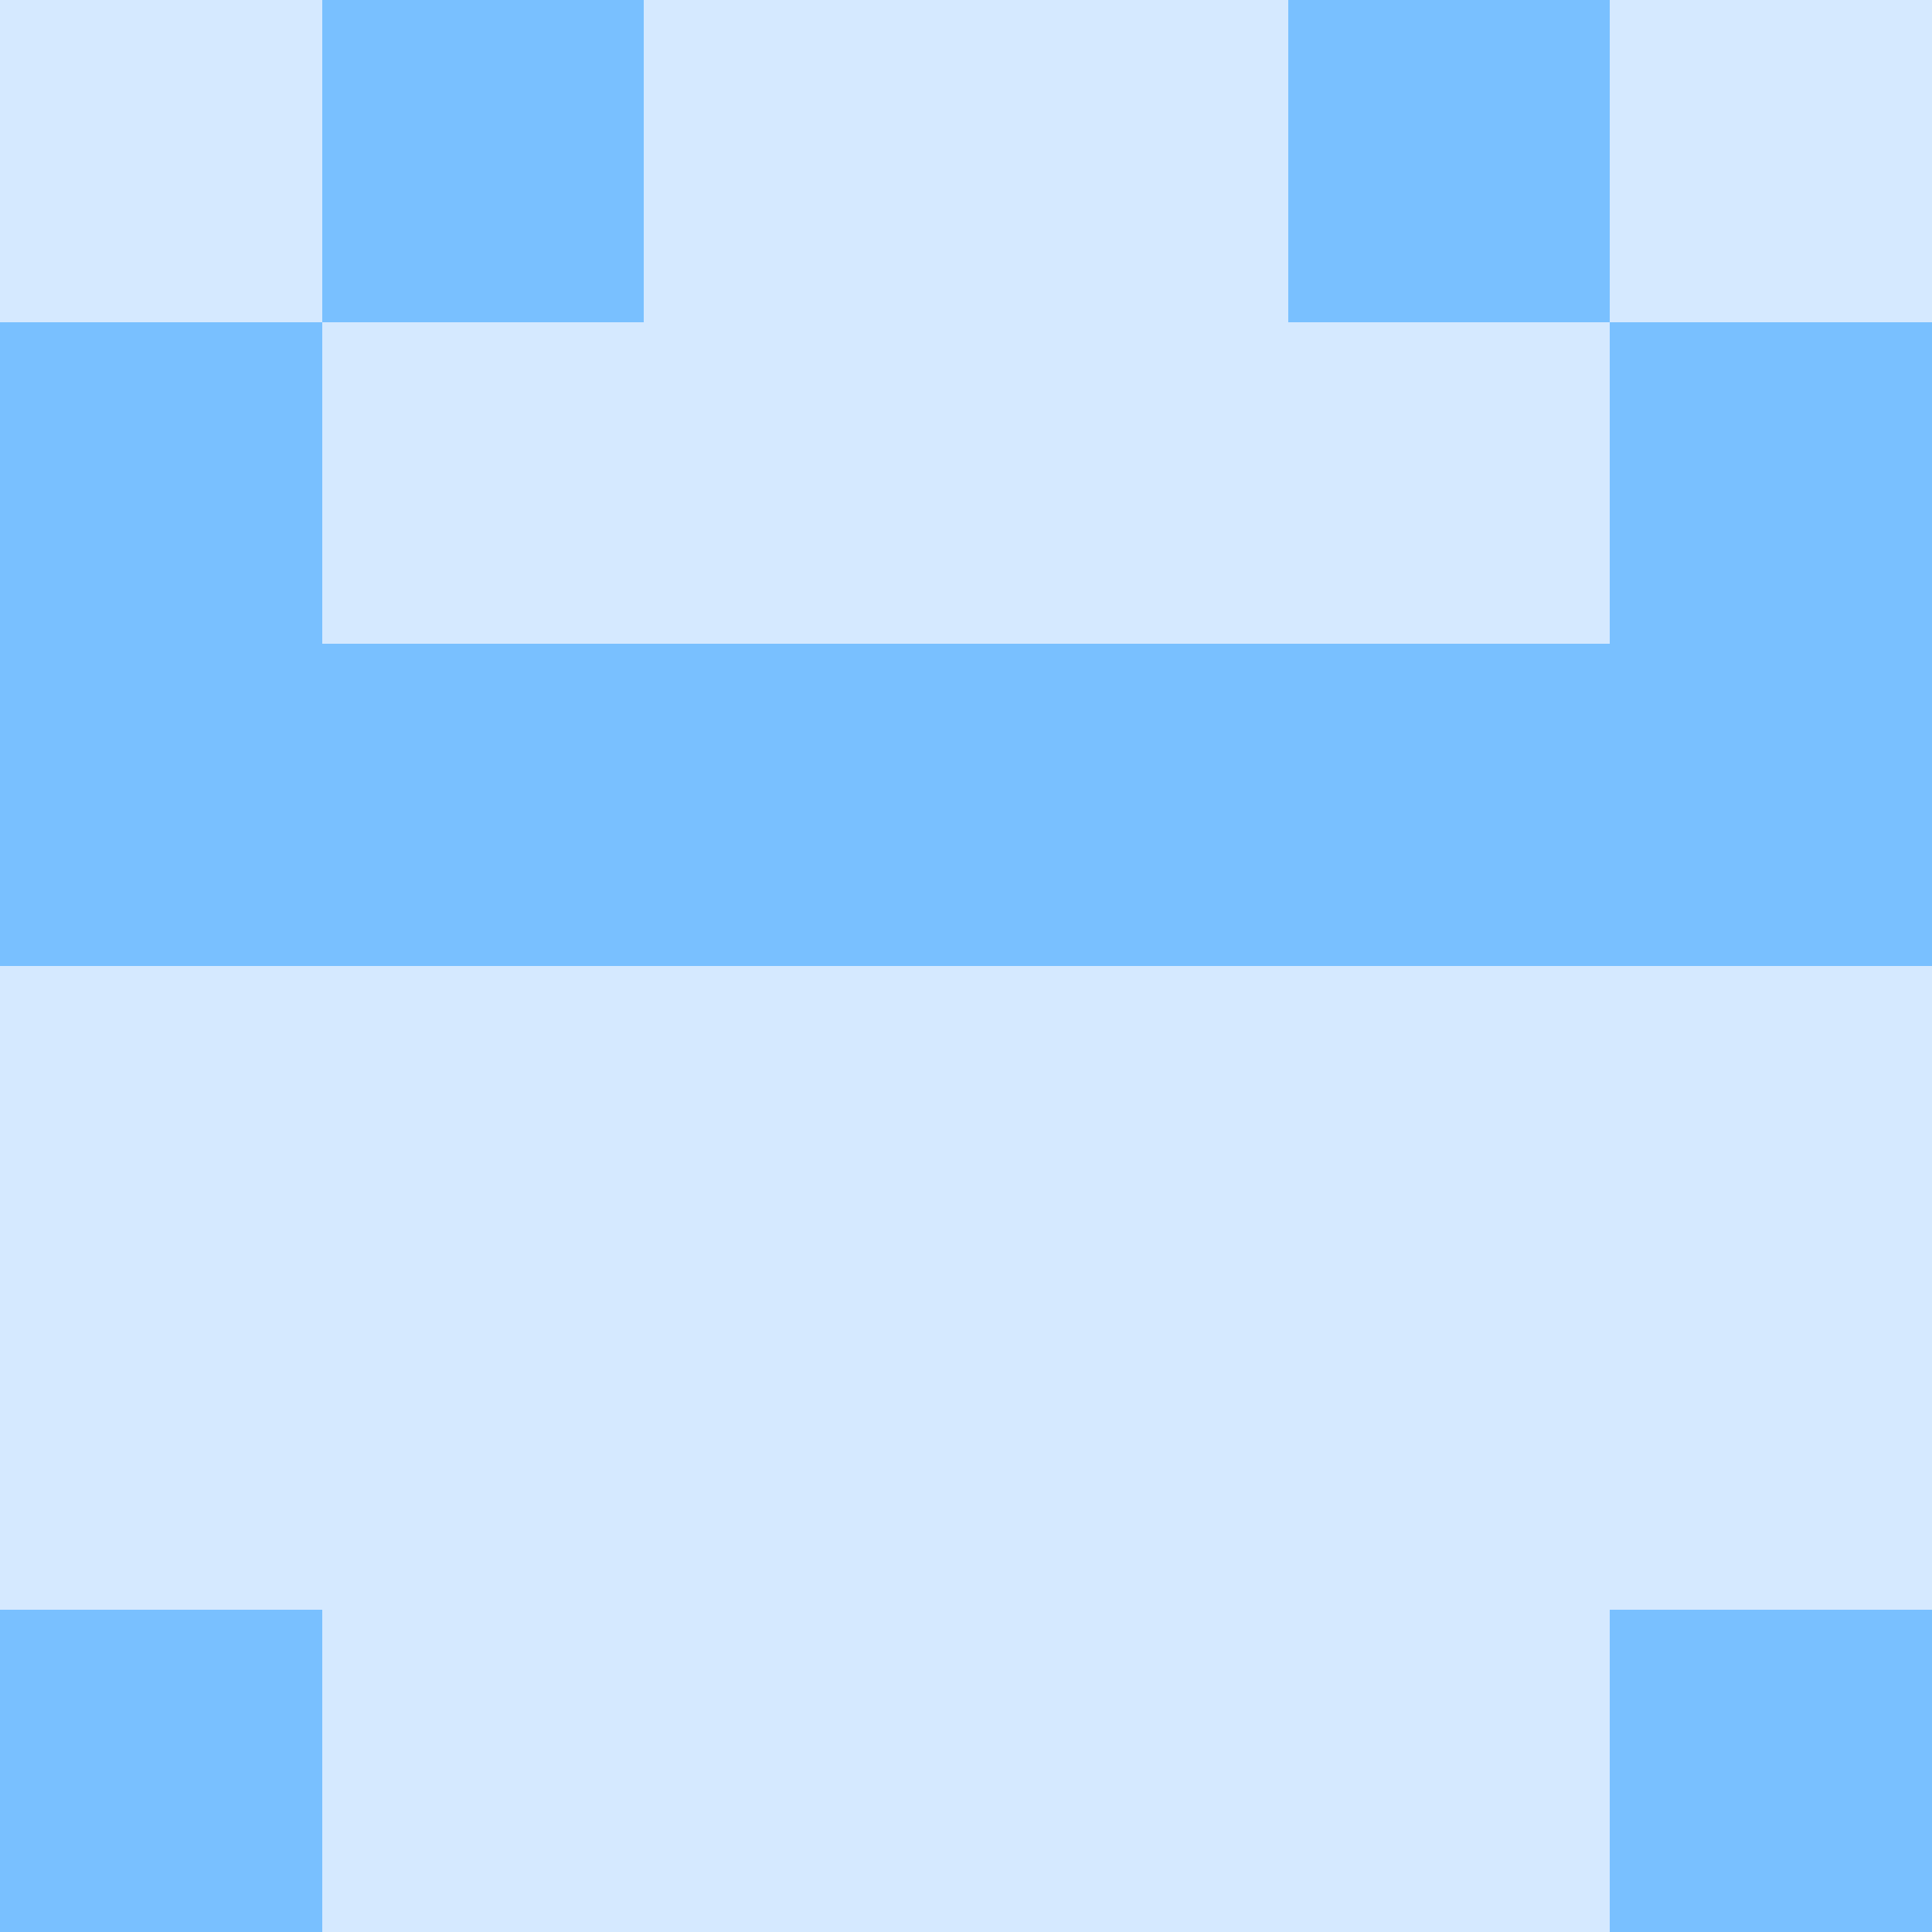
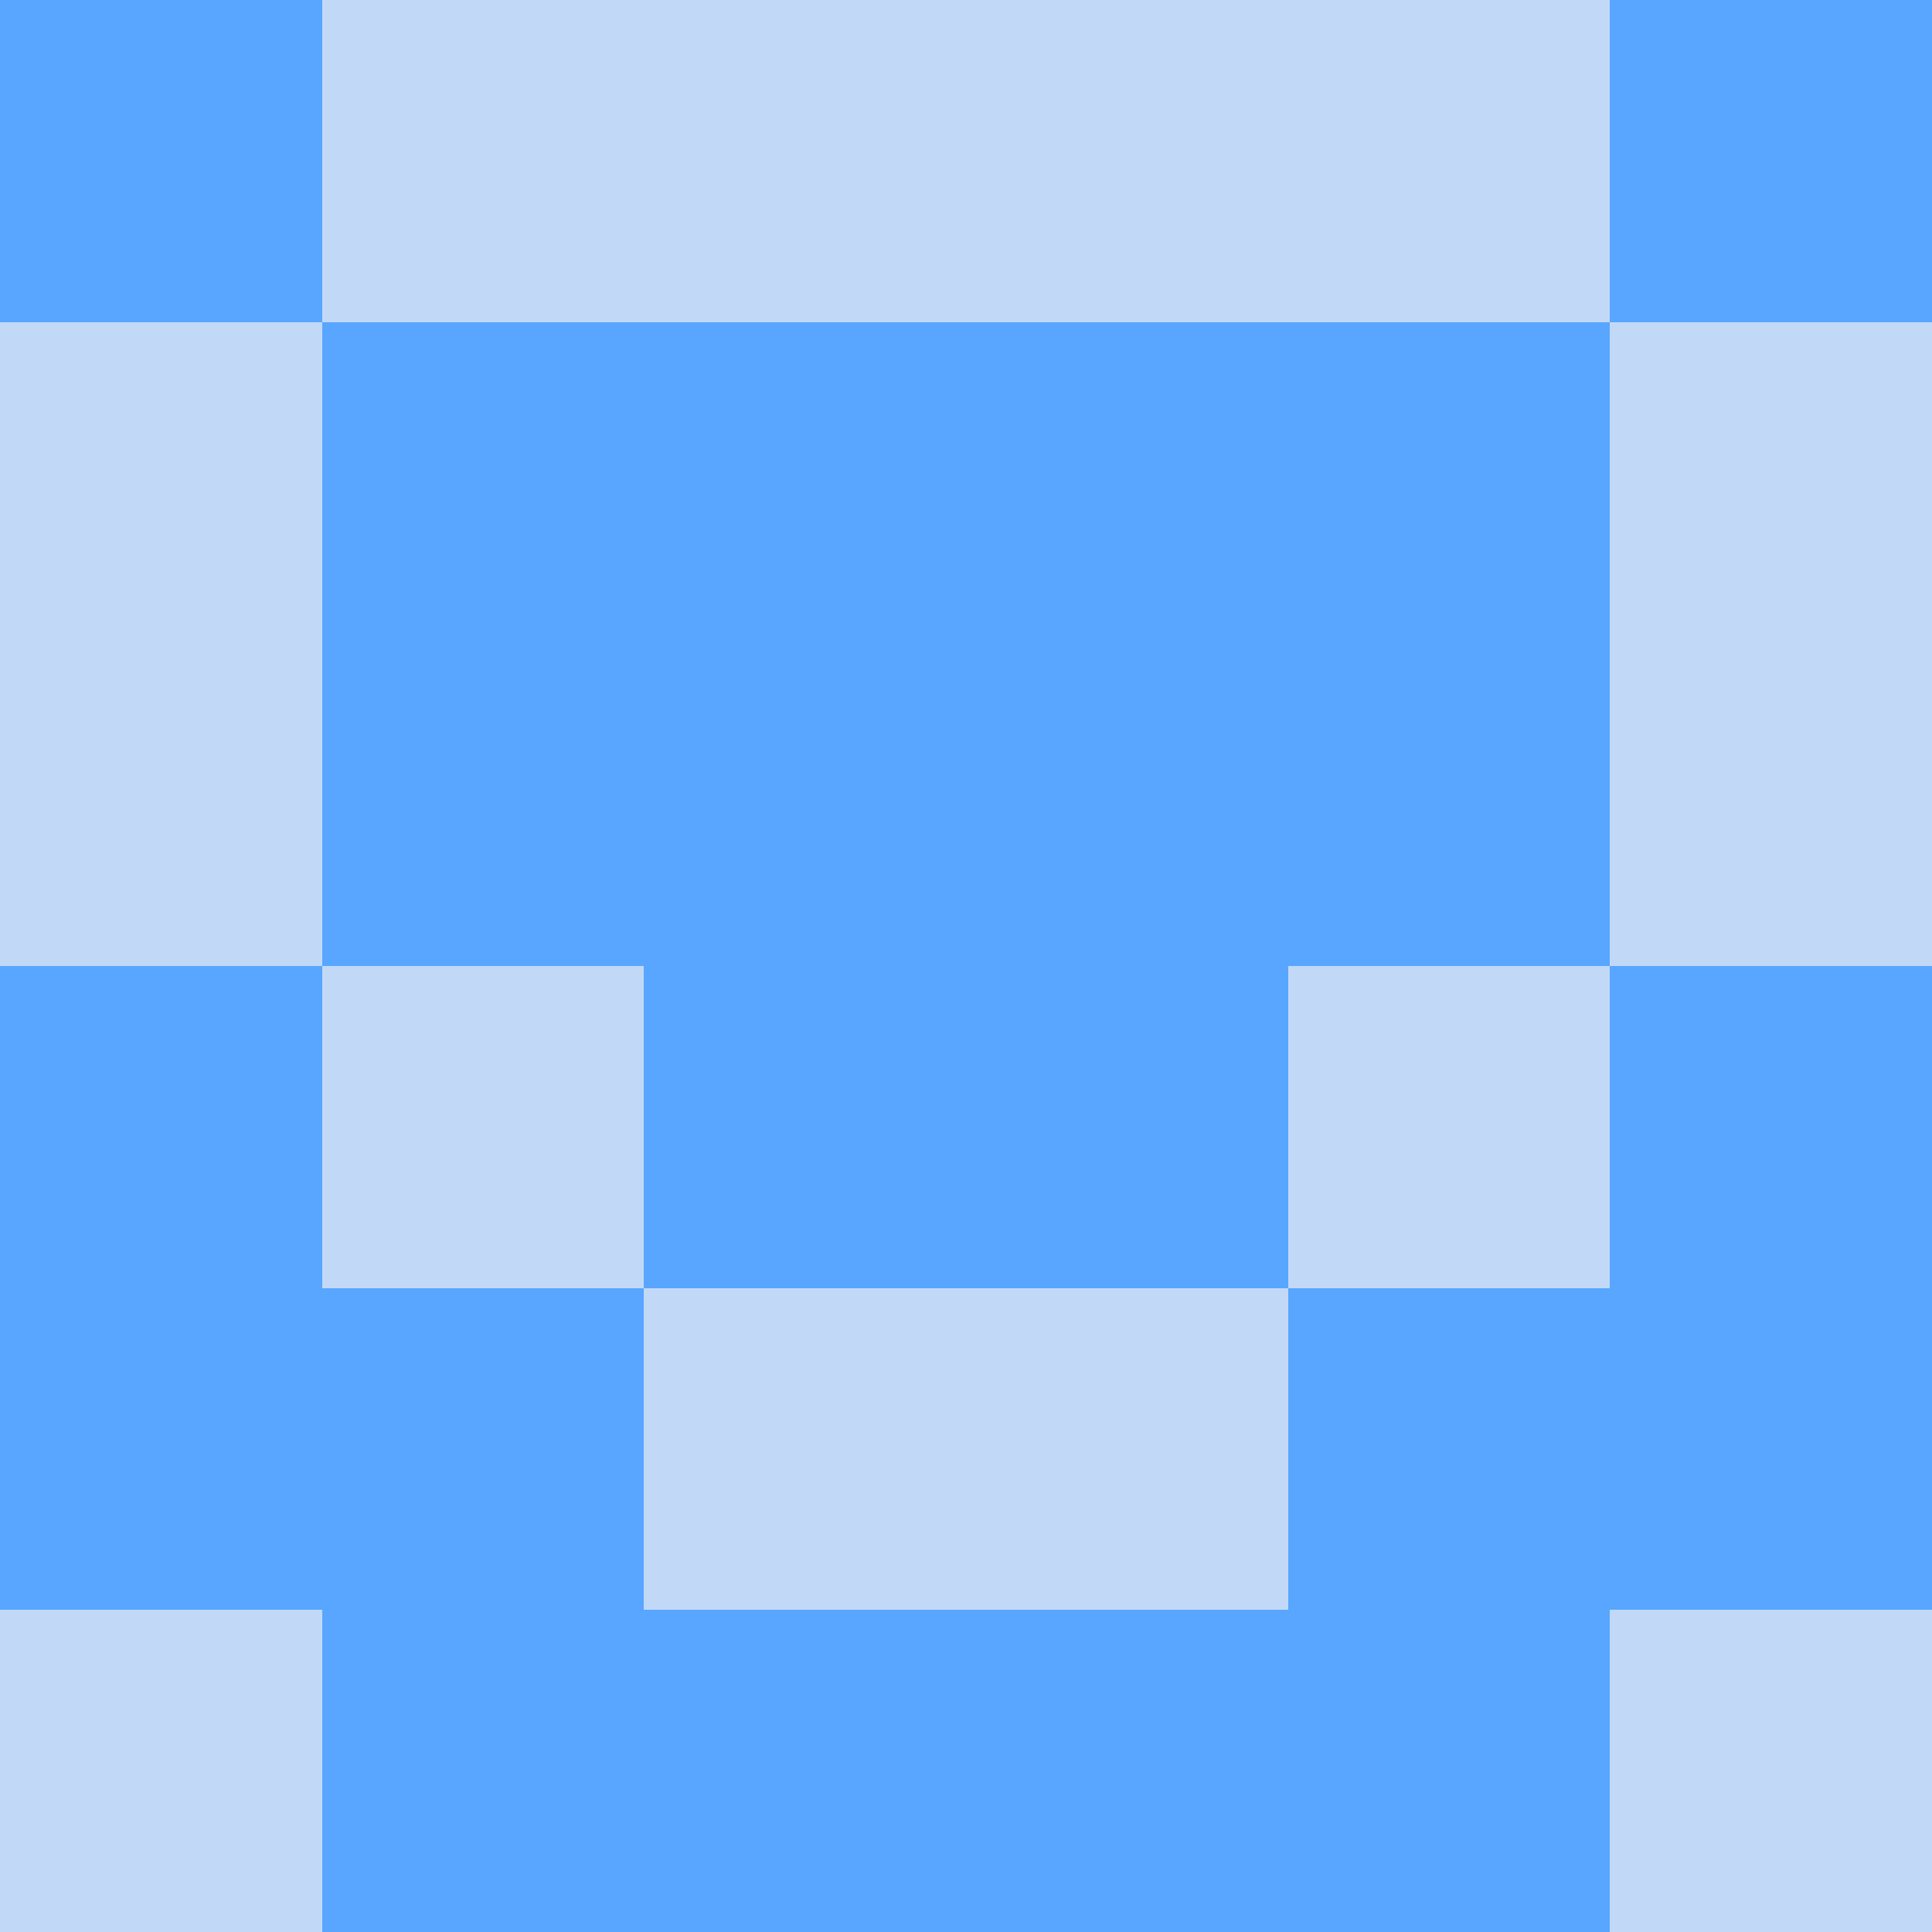
<svg xmlns="http://www.w3.org/2000/svg" viewBox="0 0 48 48" width="192" height="192" shape-rendering="crispEdges">
-   <rect width="48" height="48" fill="#58a6ff" opacity="0.25" />
-   <rect x="8" y="0" width="8" height="8" fill="#79c0ff" />
-   <rect x="32" y="0" width="8" height="8" fill="#79c0ff" />
-   <rect x="0" y="8" width="8" height="8" fill="#79c0ff" />
-   <rect x="40" y="8" width="8" height="8" fill="#79c0ff" />
-   <rect x="0" y="16" width="8" height="8" fill="#79c0ff" />
-   <rect x="40" y="16" width="8" height="8" fill="#79c0ff" />
-   <rect x="8" y="16" width="8" height="8" fill="#79c0ff" />
-   <rect x="32" y="16" width="8" height="8" fill="#79c0ff" />
-   <rect x="16" y="16" width="8" height="8" fill="#79c0ff" />
-   <rect x="24" y="16" width="8" height="8" fill="#79c0ff" />
-   <rect x="0" y="40" width="8" height="8" fill="#79c0ff" />
-   <rect x="40" y="40" width="8" height="8" fill="#79c0ff" />
+   <rect width="48" height="48" fill="#0969da" opacity="0.25" />
+   <rect x="0" y="0" width="8" height="8" fill="#58a6ff" />
+   <rect x="40" y="0" width="8" height="8" fill="#58a6ff" />
+   <rect x="8" y="8" width="8" height="8" fill="#58a6ff" />
+   <rect x="32" y="8" width="8" height="8" fill="#58a6ff" />
+   <rect x="16" y="8" width="8" height="8" fill="#58a6ff" />
+   <rect x="24" y="8" width="8" height="8" fill="#58a6ff" />
+   <rect x="8" y="16" width="8" height="8" fill="#58a6ff" />
+   <rect x="32" y="16" width="8" height="8" fill="#58a6ff" />
+   <rect x="16" y="16" width="8" height="8" fill="#58a6ff" />
+   <rect x="24" y="16" width="8" height="8" fill="#58a6ff" />
+   <rect x="0" y="24" width="8" height="8" fill="#58a6ff" />
+   <rect x="40" y="24" width="8" height="8" fill="#58a6ff" />
+   <rect x="16" y="24" width="8" height="8" fill="#58a6ff" />
+   <rect x="24" y="24" width="8" height="8" fill="#58a6ff" />
+   <rect x="0" y="32" width="8" height="8" fill="#58a6ff" />
+   <rect x="40" y="32" width="8" height="8" fill="#58a6ff" />
+   <rect x="8" y="32" width="8" height="8" fill="#58a6ff" />
+   <rect x="32" y="32" width="8" height="8" fill="#58a6ff" />
+   <rect x="8" y="40" width="8" height="8" fill="#58a6ff" />
+   <rect x="32" y="40" width="8" height="8" fill="#58a6ff" />
+   <rect x="16" y="40" width="8" height="8" fill="#58a6ff" />
+   <rect x="24" y="40" width="8" height="8" fill="#58a6ff" />
</svg>
